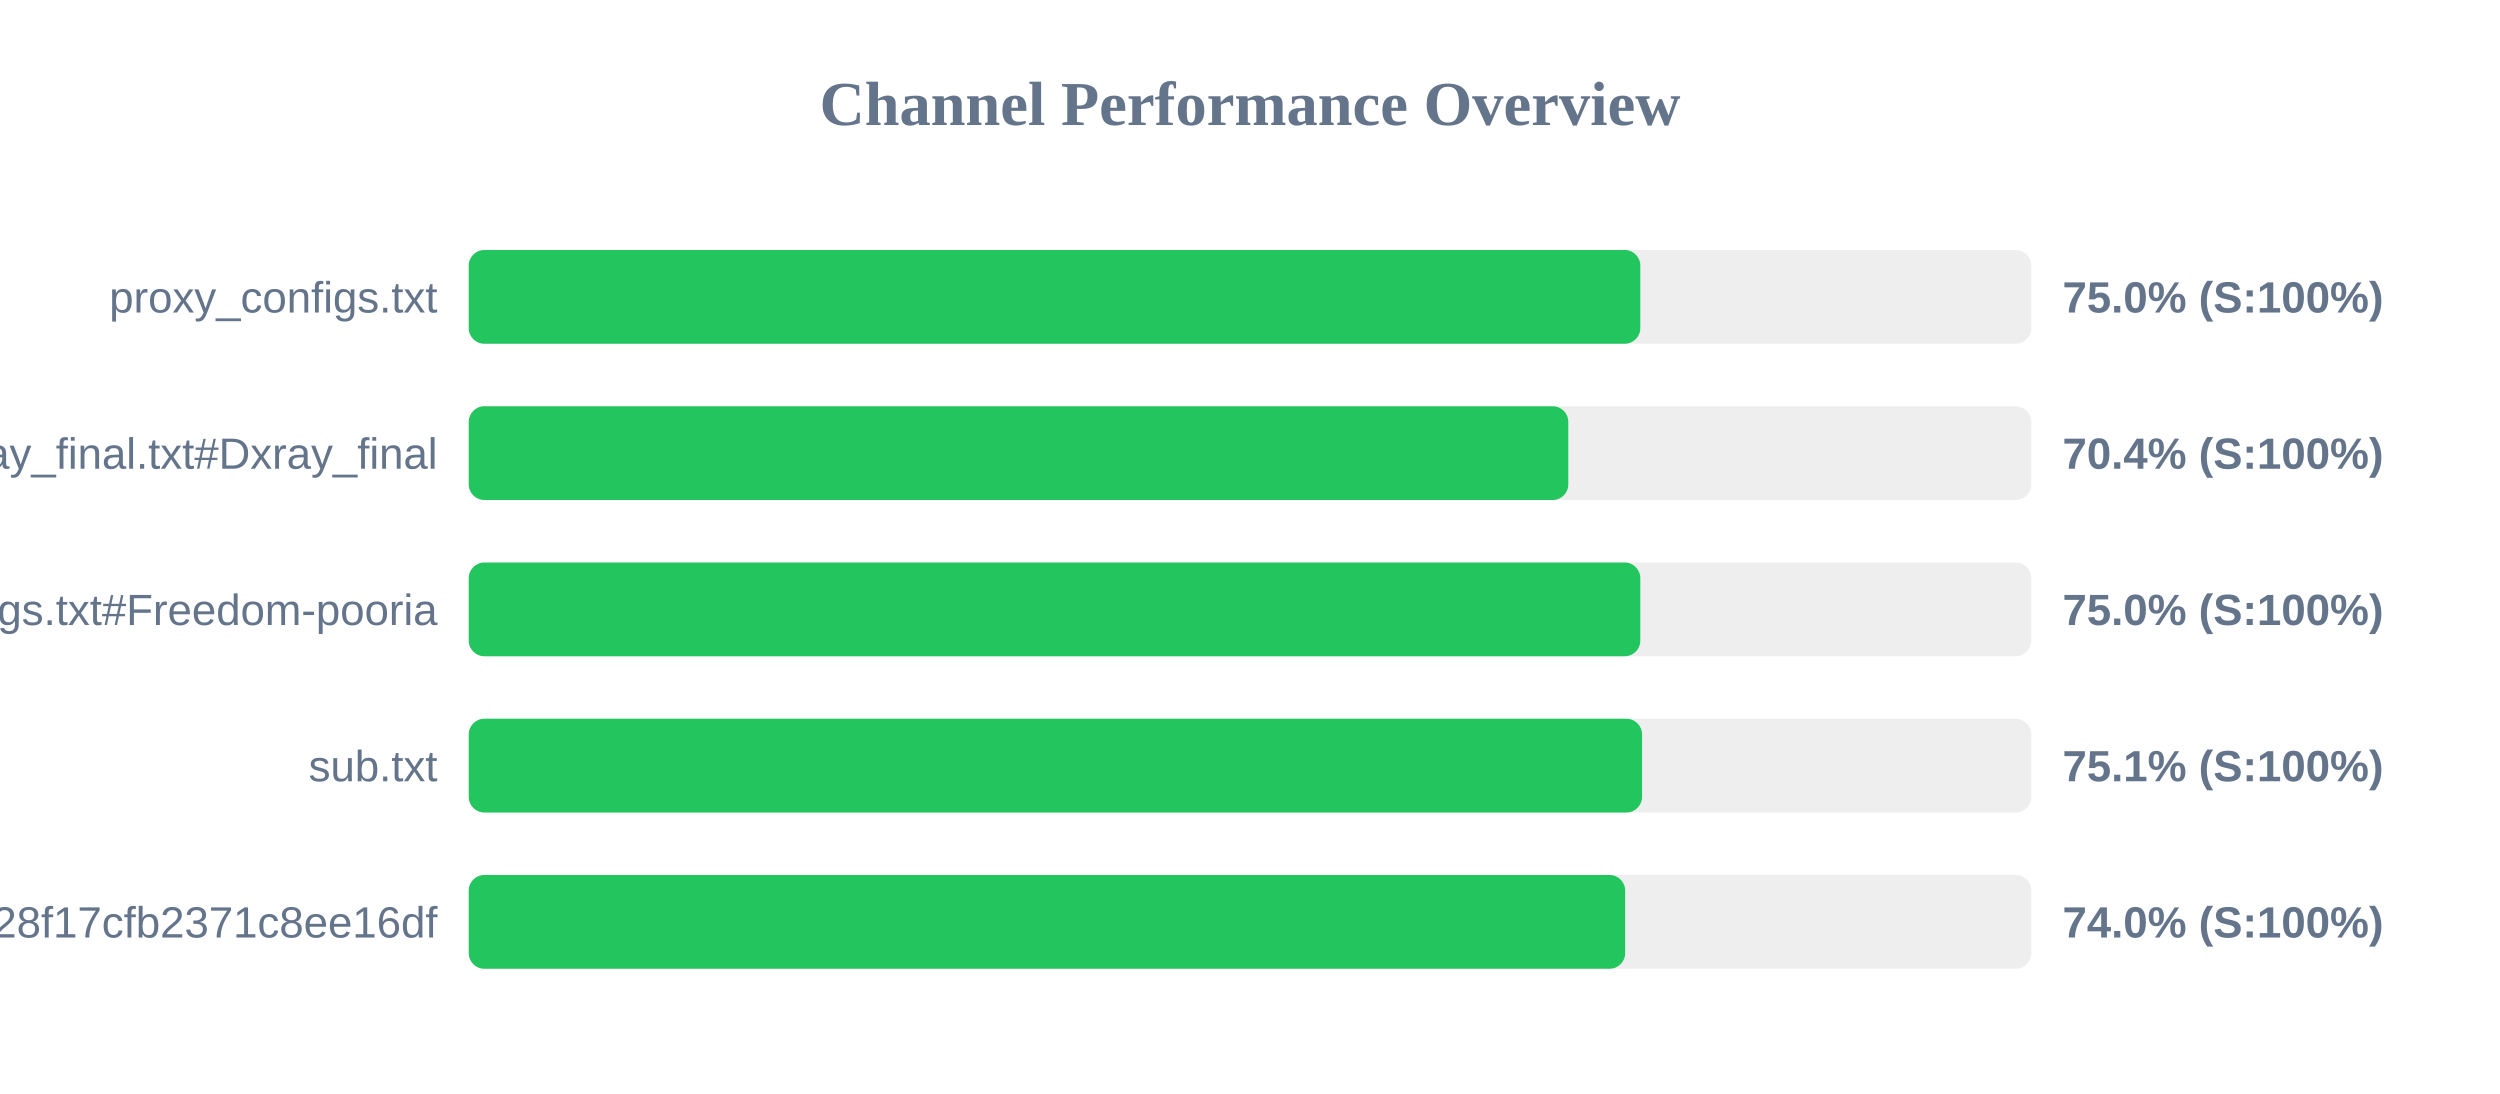
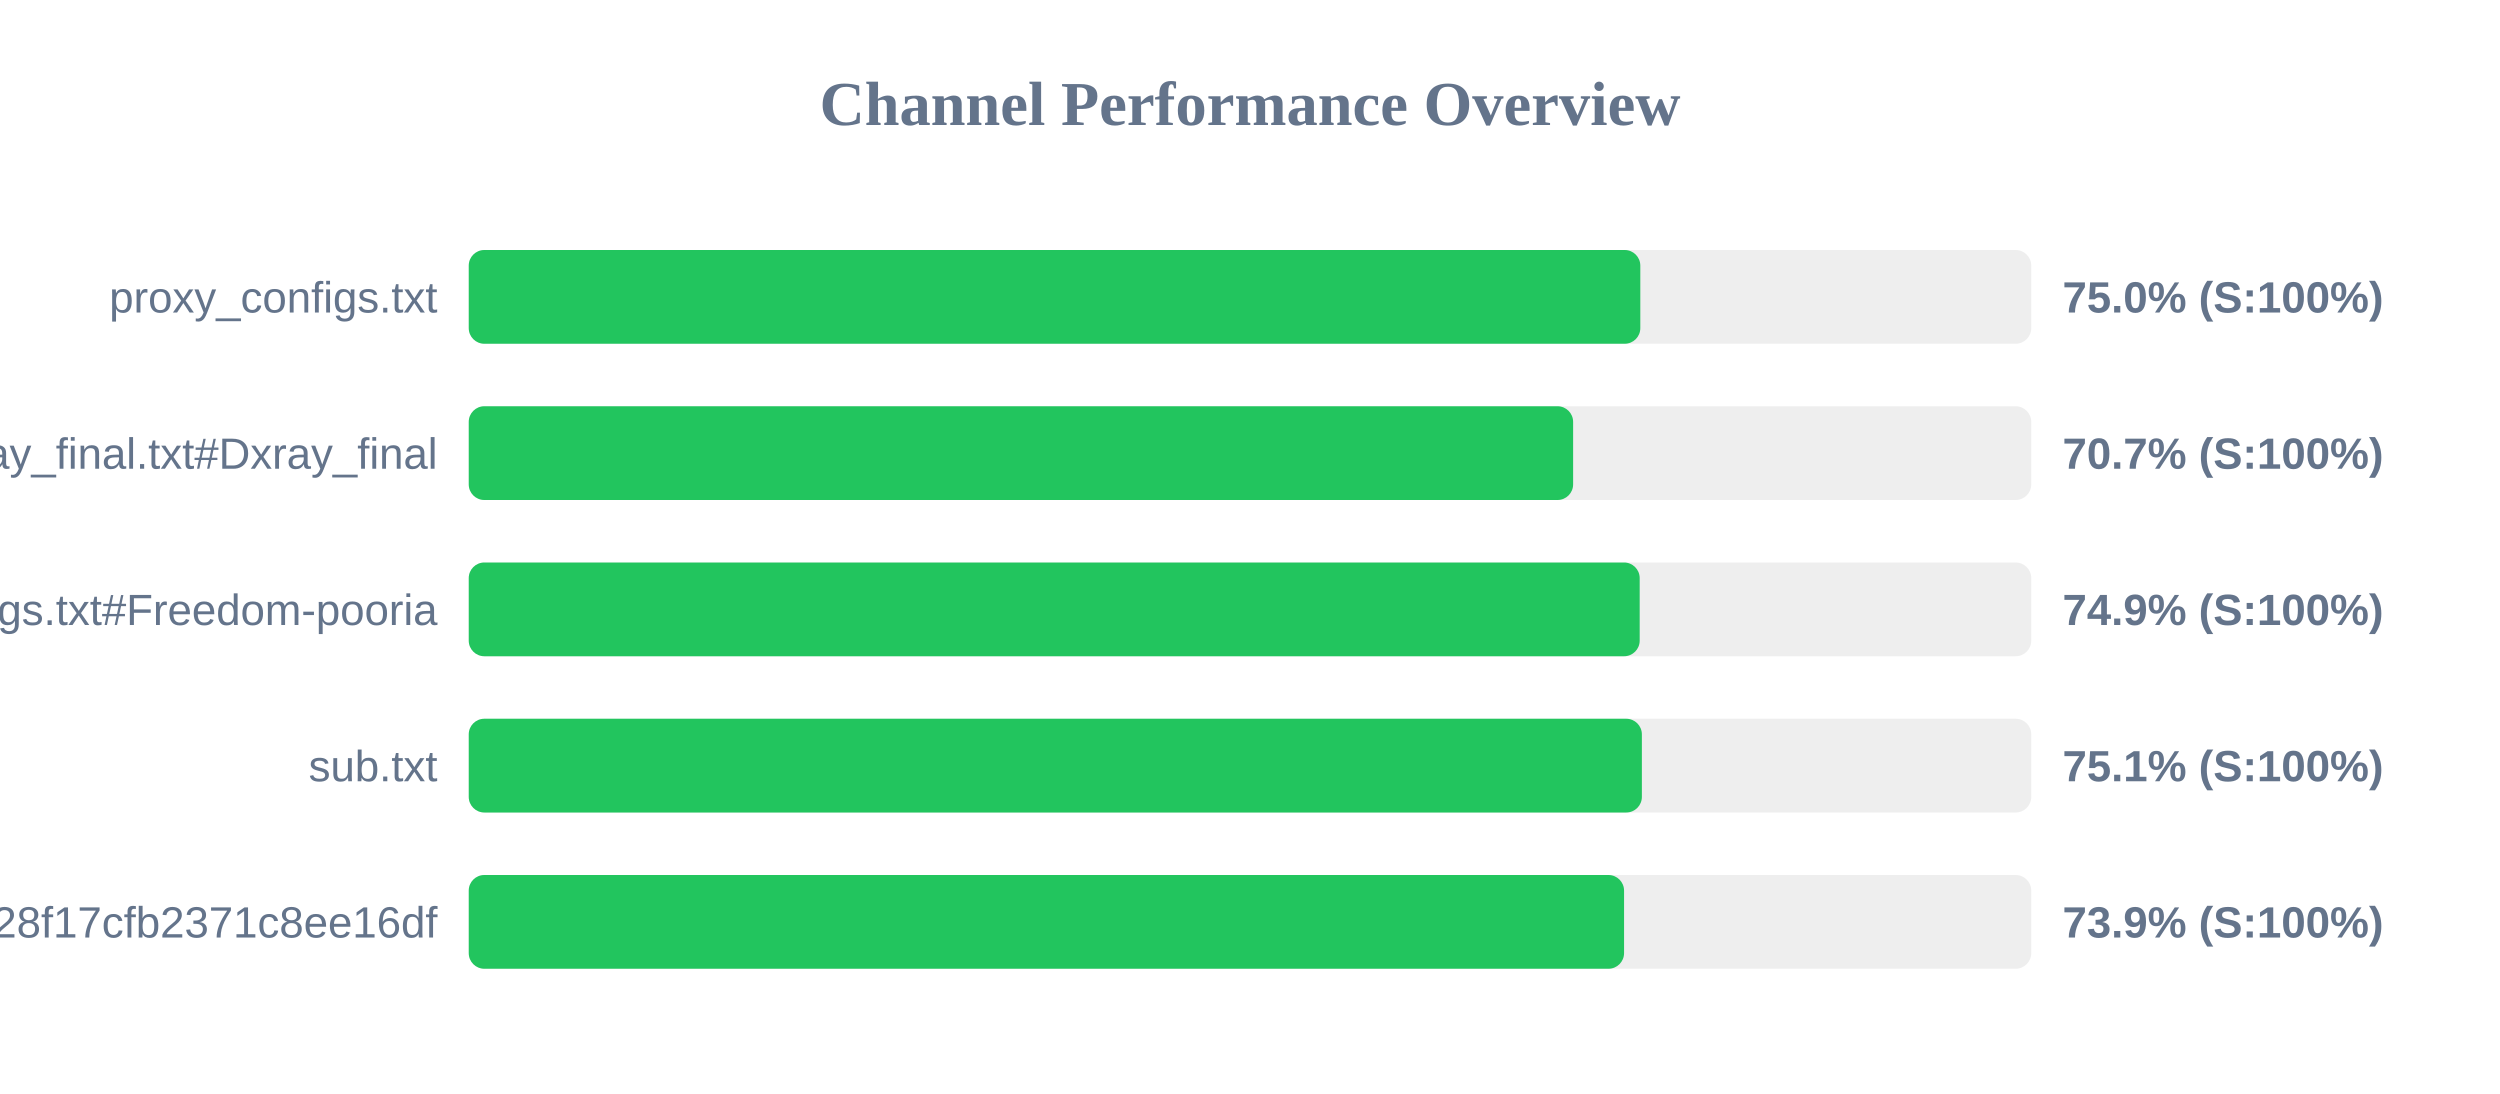
<svg xmlns="http://www.w3.org/2000/svg" width="800" height="350" version="1.1">
  <style>
        .row { font: 14px Arial; fill: #64748b; }
        .score { font: bold 14px Arial; fill: #64748b; }
    </style>
  <text x="400" y="40" text-anchor="middle" font-size="20px" font-weight="bold" fill="#64748b">Channel Performance Overview</text>
  <rect x="150" y="80" width="500" height="30" fill="#eee" rx="5" />
  <rect x="150" y="80" width="374.9" height="30" fill="#22c55e" rx="5" />
  <text x="140" y="100" text-anchor="end" class="row">proxy_configs.txt</text>
  <text x="660" y="100" text-anchor="start" class="score">75.0% (S:100%)</text>
  <rect x="150" y="130" width="500" height="30" fill="#eee" rx="5" />
-   <rect x="150" y="130" width="351.85" height="30" fill="#22c55e" rx="5" />
+   <rect x="150" y="130" width="353.4" height="30" fill="#22c55e" rx="5" />
  <text x="140" y="150" text-anchor="end" class="row">xray_final.txt#Dxray_final</text>
-   <text x="660" y="150" text-anchor="start" class="score">70.4% (S:100%)</text>
+   <text x="660" y="150" text-anchor="start" class="score">70.7% (S:100%)</text>
  <rect x="150" y="180" width="500" height="30" fill="#eee" rx="5" />
-   <rect x="150" y="180" width="374.9" height="30" fill="#22c55e" rx="5" />
+   <rect x="150" y="180" width="374.7" height="30" fill="#22c55e" rx="5" />
  <text x="140" y="200" text-anchor="end" class="row">v2ray_configs.txt#Freedom-pooria</text>
-   <text x="660" y="200" text-anchor="start" class="score">75.0% (S:100%)</text>
+   <text x="660" y="200" text-anchor="start" class="score">74.9% (S:100%)</text>
  <rect x="150" y="230" width="500" height="30" fill="#eee" rx="5" />
-   <rect x="150" y="230" width="375.45" height="30" fill="#22c55e" rx="5" />
+   <rect x="150" y="230" width="375.4" height="30" fill="#22c55e" rx="5" />
  <text x="140" y="250" text-anchor="end" class="row">sub.txt</text>
  <text x="660" y="250" text-anchor="start" class="score">75.1% (S:100%)</text>
  <rect x="150" y="280" width="500" height="30" fill="#eee" rx="5" />
-   <rect x="150" y="280" width="370.05" height="30" fill="#22c55e" rx="5" />
+   <rect x="150" y="280" width="369.7" height="30" fill="#22c55e" rx="5" />
  <text x="140" y="300" text-anchor="end" class="row">?token=fedfed7b41b828f17cfb2371c8ee16df</text>
-   <text x="660" y="300" text-anchor="start" class="score">74.0% (S:100%)</text>
+   <text x="660" y="300" text-anchor="start" class="score">73.9% (S:100%)</text>
</svg>
